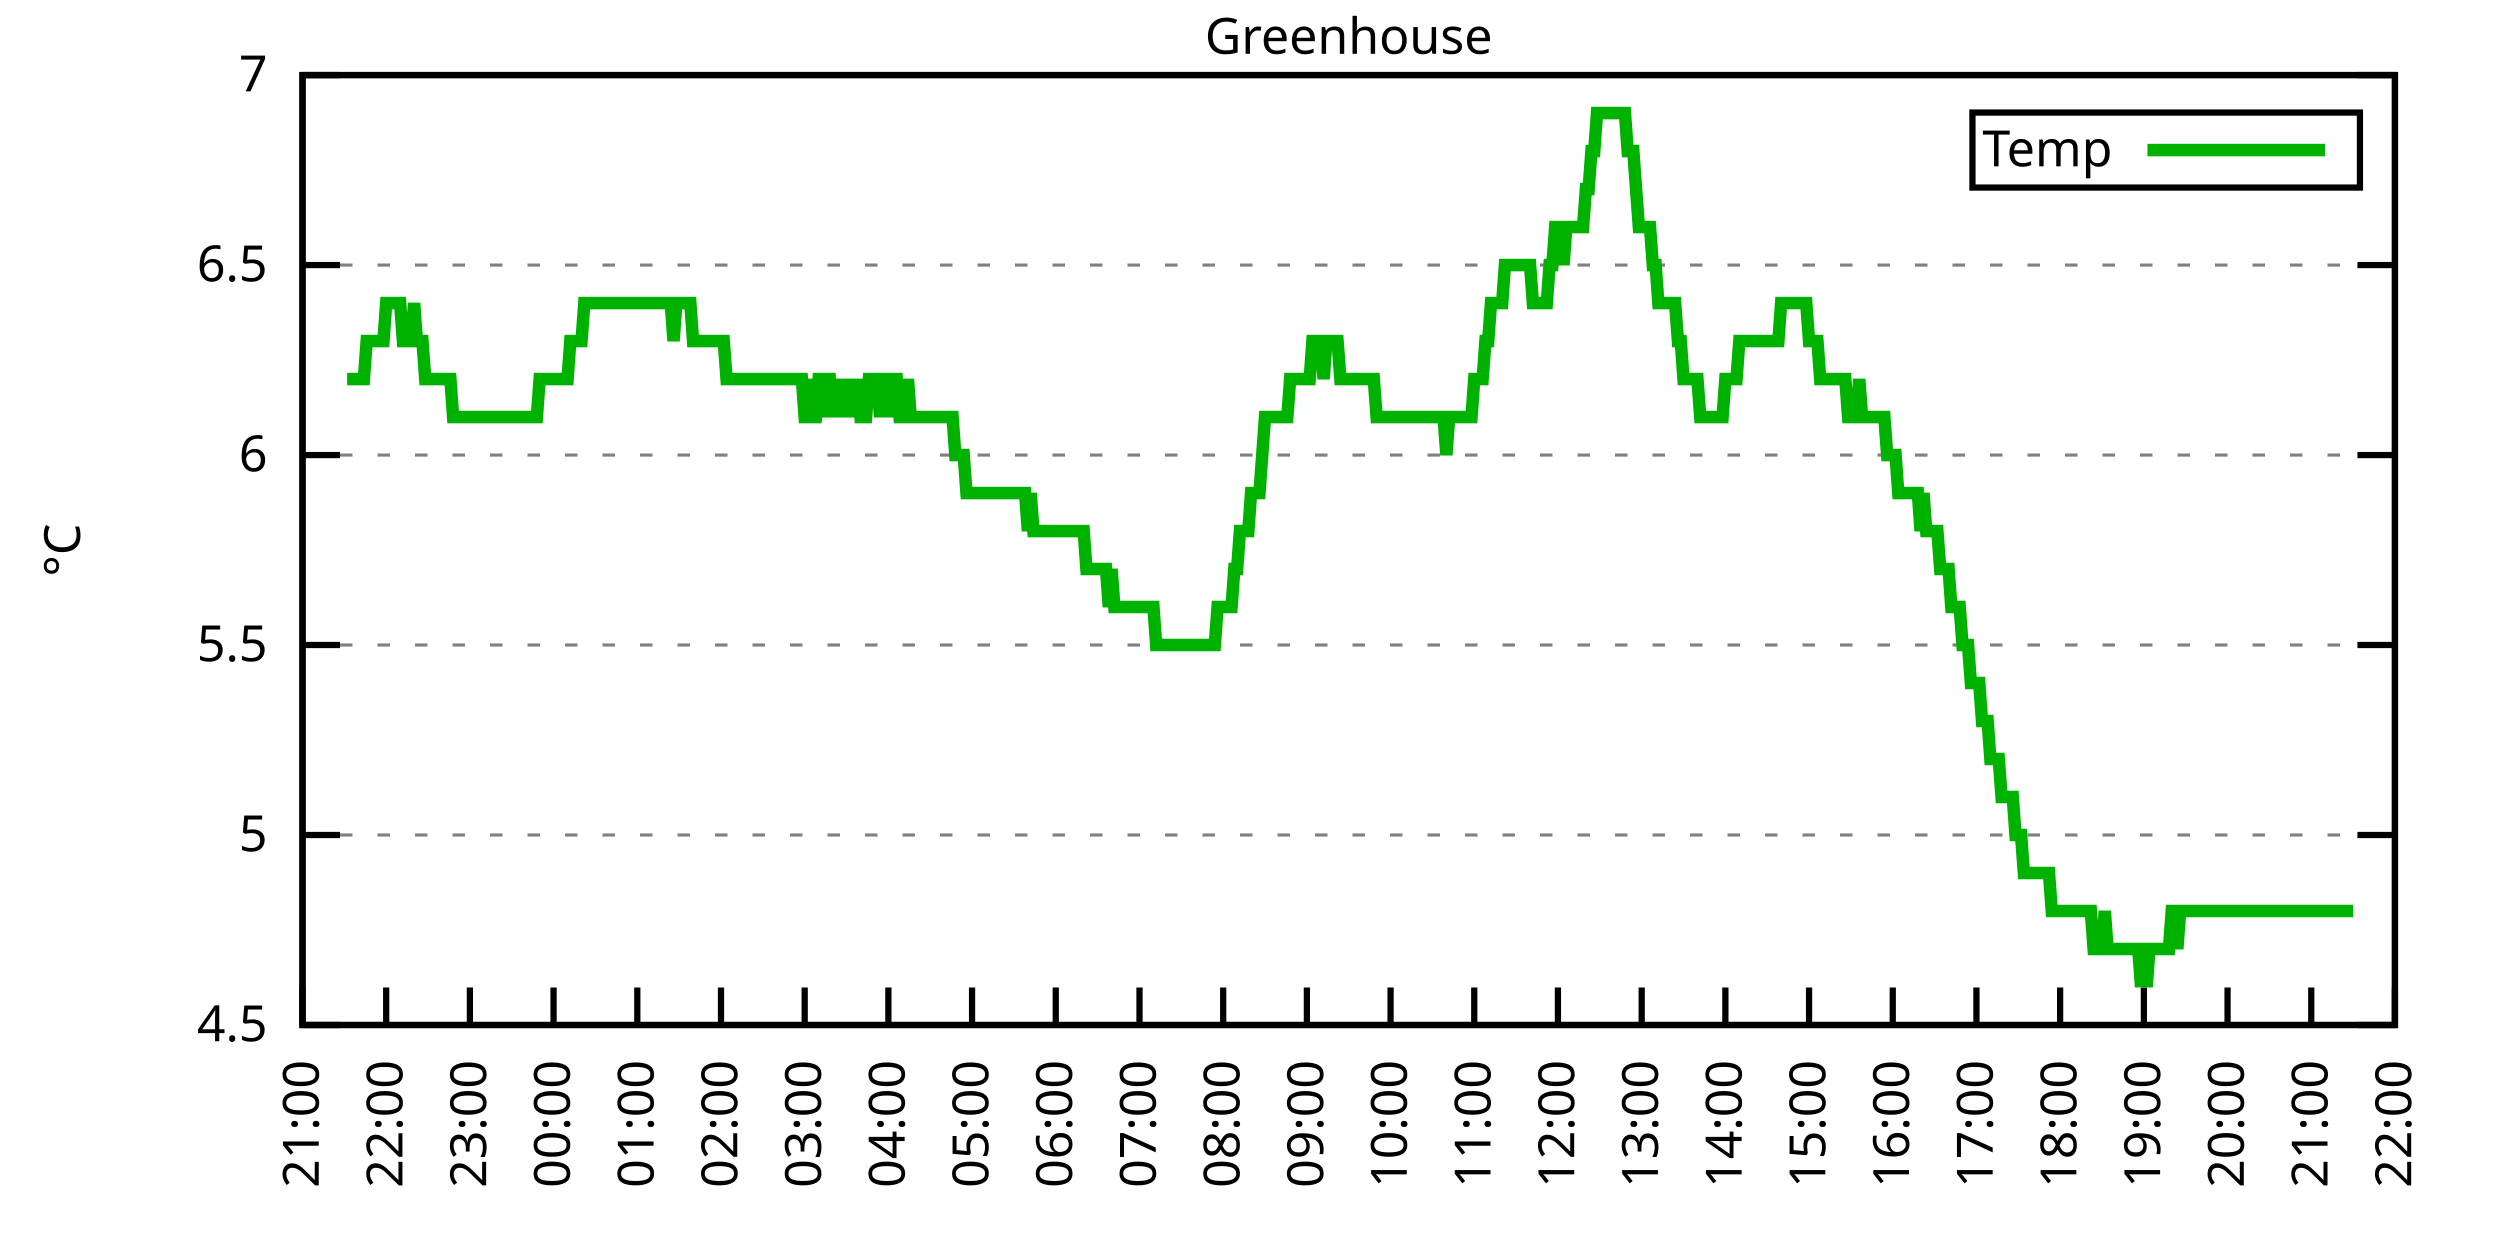
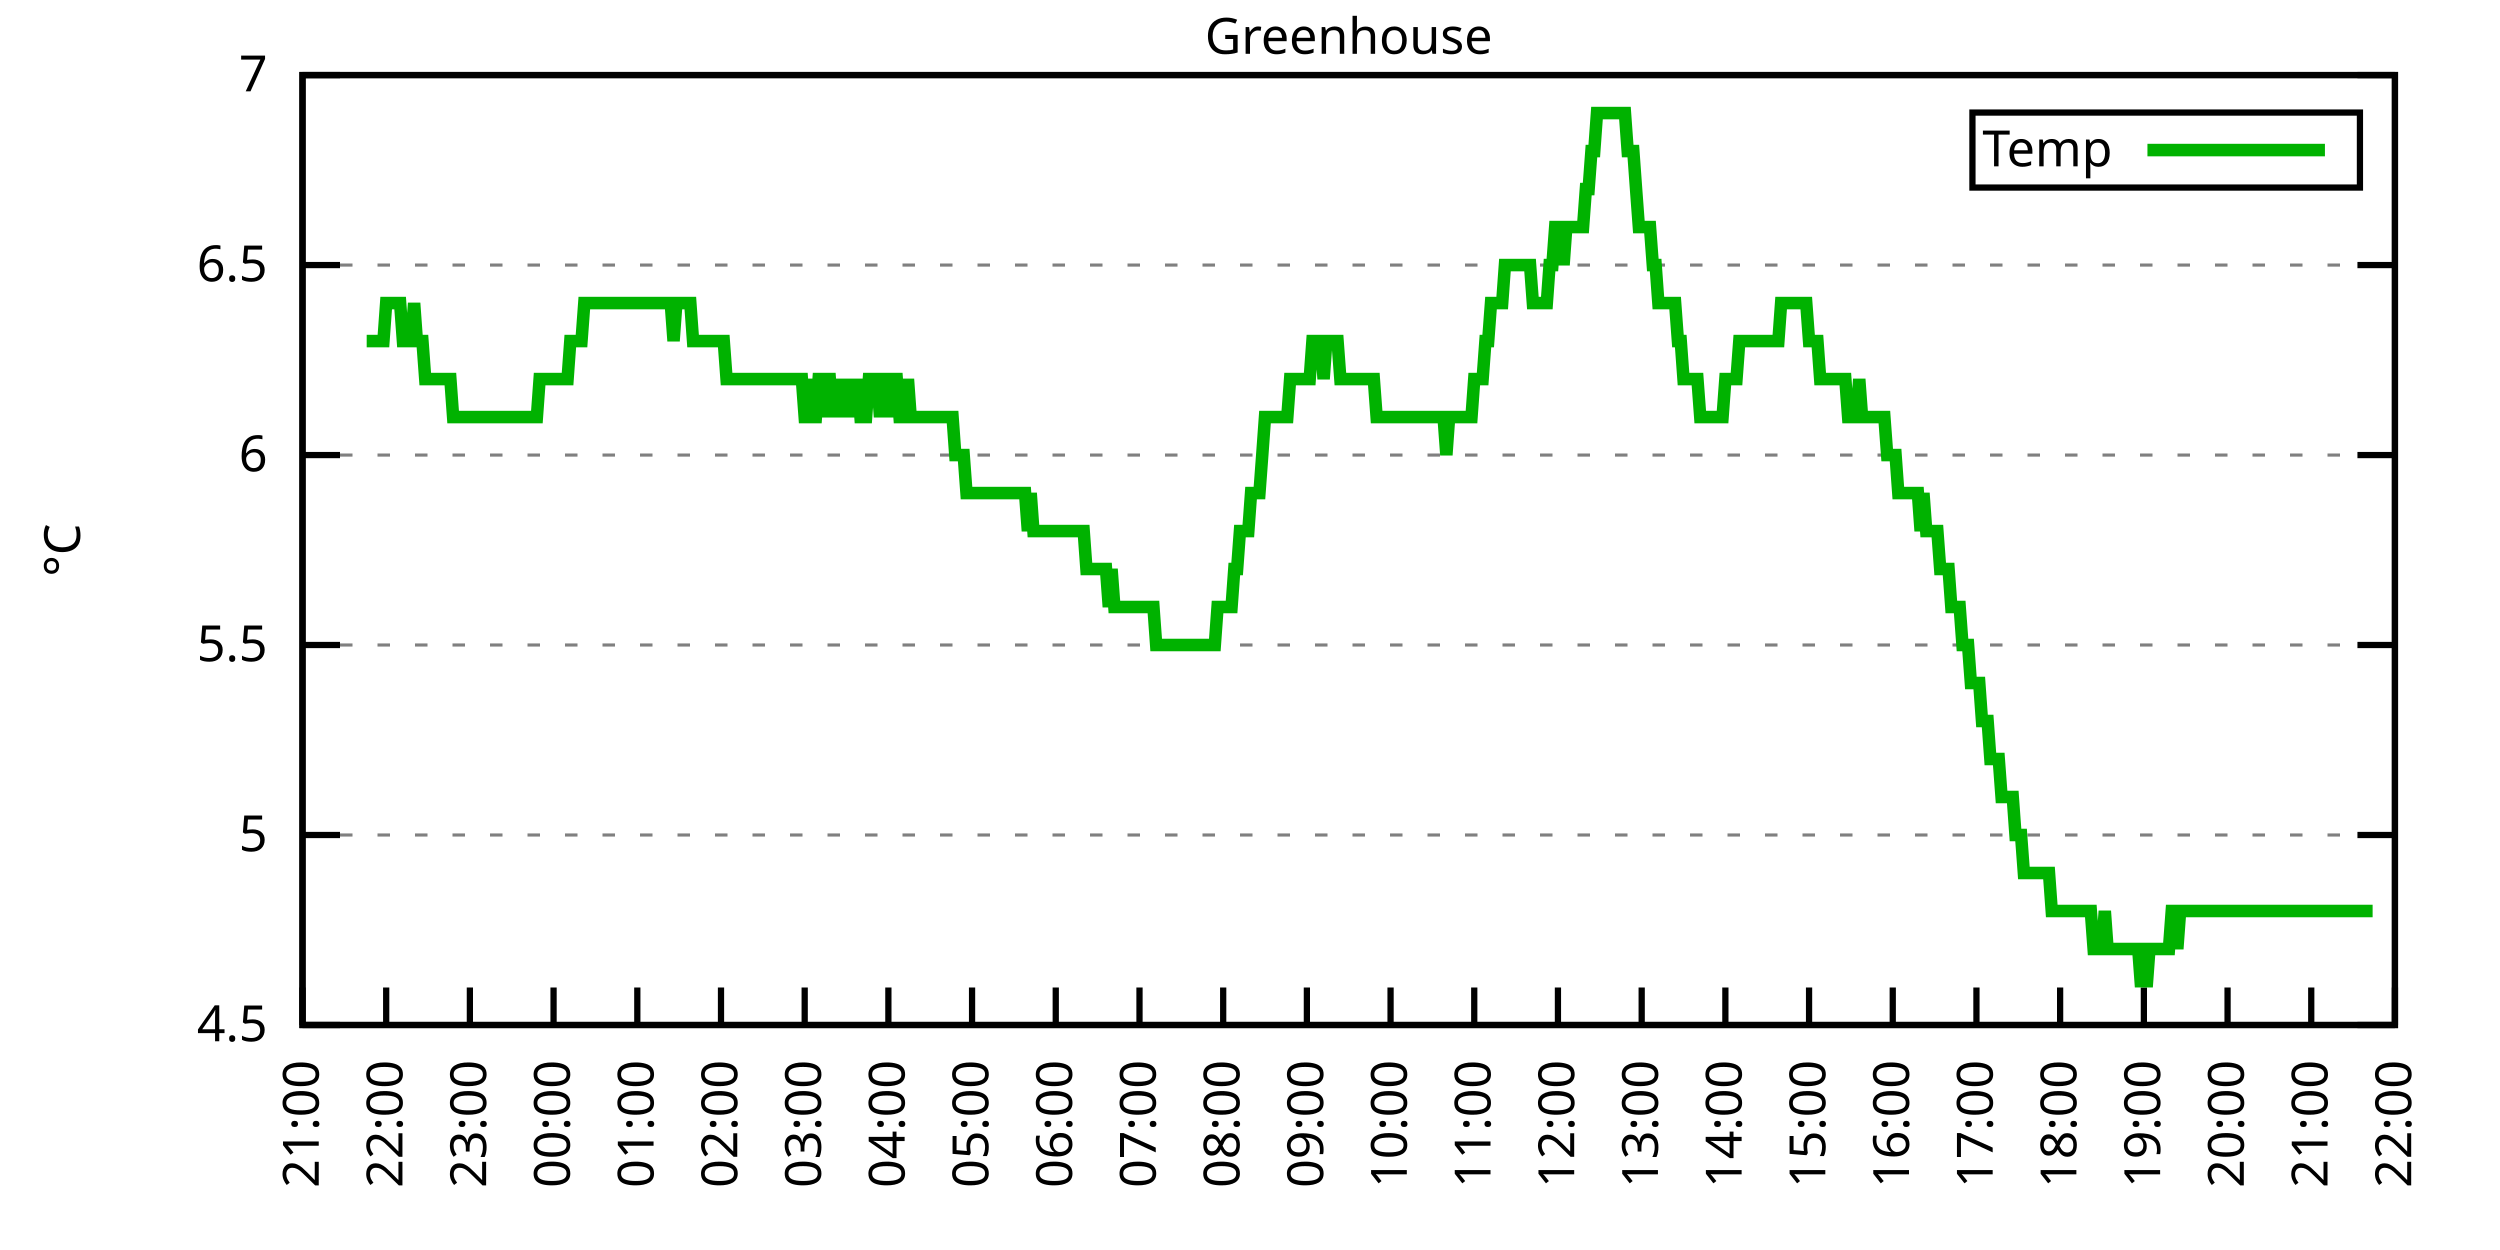
<svg xmlns="http://www.w3.org/2000/svg" xmlns:xlink="http://www.w3.org/1999/xlink" width="400" height="200" viewBox="0 0 400 200">
  <g id="gnuplot_canvas">
    <rect x="0" y="0" width="400" height="200" fill="none" />
    <defs>
      <circle id="gpDot" r="0.5" stroke-width="0.5" stroke="currentColor" />
      <path id="gpPt0" stroke-width="0.333" stroke="currentColor" d="M-1,0 h2 M0,-1 v2" />
      <path id="gpPt1" stroke-width="0.333" stroke="currentColor" d="M-1,-1 L1,1 M1,-1 L-1,1" />
      <path id="gpPt2" stroke-width="0.333" stroke="currentColor" d="M-1,0 L1,0 M0,-1 L0,1 M-1,-1 L1,1 M-1,1 L1,-1" />
      <rect id="gpPt3" stroke-width="0.333" stroke="currentColor" x="-1" y="-1" width="2" height="2" />
      <rect id="gpPt4" stroke-width="0.333" stroke="currentColor" fill="currentColor" x="-1" y="-1" width="2" height="2" />
      <circle id="gpPt5" stroke-width="0.333" stroke="currentColor" cx="0" cy="0" r="1" />
      <use xlink:href="#gpPt5" id="gpPt6" fill="currentColor" stroke="none" />
      <path id="gpPt7" stroke-width="0.333" stroke="currentColor" d="M0,-1.33 L-1.33,0.67 L1.33,0.67 z" />
      <use xlink:href="#gpPt7" id="gpPt8" fill="currentColor" stroke="none" />
      <use xlink:href="#gpPt7" id="gpPt9" stroke="currentColor" transform="rotate(180)" />
      <use xlink:href="#gpPt9" id="gpPt10" fill="currentColor" stroke="none" />
      <use xlink:href="#gpPt3" id="gpPt11" stroke="currentColor" transform="rotate(45)" />
      <use xlink:href="#gpPt11" id="gpPt12" fill="currentColor" stroke="none" />
      <path id="gpPt13" stroke-width="0.333" stroke="currentColor" d="M0,1.330 L1.265,0.411 L0.782,-1.067 L-0.782,-1.076 L-1.265,0.411 z" />
      <use xlink:href="#gpPt13" id="gpPt14" fill="currentColor" stroke="none" />
      <filter id="textbox" filterUnits="objectBoundingBox" x="0" y="0" height="1" width="1">
        <feFlood flood-color="white" flood-opacity="1" result="bgnd" />
        <feComposite in="SourceGraphic" in2="bgnd" operator="atop" />
      </filter>
      <filter id="greybox" filterUnits="objectBoundingBox" x="0" y="0" height="1" width="1">
        <feFlood flood-color="lightgrey" flood-opacity="1" result="grey" />
        <feComposite in="SourceGraphic" in2="grey" operator="atop" />
      </filter>
    </defs>
    <g fill="none" color="white" stroke="currentColor" stroke-width="1.00" stroke-linecap="butt" stroke-linejoin="miter">
</g>
    <g fill="none" color="black" stroke="currentColor" stroke-width="1.00" stroke-linecap="butt" stroke-linejoin="miter">
      <g stroke="none" shape-rendering="crispEdges">
        <polygon fill="rgb(255, 255, 255)" points="48.40,164.00 383.18,164.00 383.18,12.02 48.40,12.02 " />
      </g>
    </g>
    <g fill="none" color="black" stroke="currentColor" stroke-width="1.00" stroke-linecap="butt" stroke-linejoin="miter">
</g>
    <g fill="none" color="black" stroke="black" stroke-width="0.50" stroke-linecap="butt" stroke-linejoin="miter">
</g>
    <g fill="none" color="gray" stroke="currentColor" stroke-width="0.50" stroke-linecap="butt" stroke-linejoin="miter">
      <path stroke="gray" stroke-dasharray="2,4" class="gridline" d="M48.40,164.00 L383.19,164.00  " />
    </g>
    <g fill="none" color="gray" stroke="gray" stroke-width="1.00" stroke-linecap="butt" stroke-linejoin="miter">
</g>
    <g fill="none" color="black" stroke="currentColor" stroke-width="1.00" stroke-linecap="butt" stroke-linejoin="miter">
      <path stroke="black" d="M48.40,164.00 L54.40,164.00 M383.19,164.00 L377.19,164.00  " />
      <g transform="translate(42.80,166.60)" stroke="none" fill="black" font-family="Sans" font-size="8.00" text-anchor="end">
        <text>
          <tspan font-family="Sans"> 4.5</tspan>
        </text>
      </g>
    </g>
    <g fill="none" color="black" stroke="currentColor" stroke-width="1.00" stroke-linecap="butt" stroke-linejoin="miter">
</g>
    <g fill="none" color="black" stroke="black" stroke-width="0.50" stroke-linecap="butt" stroke-linejoin="miter">
</g>
    <g fill="none" color="gray" stroke="currentColor" stroke-width="0.50" stroke-linecap="butt" stroke-linejoin="miter">
      <path stroke="gray" stroke-dasharray="2,4" class="gridline" d="M48.40,133.60 L383.19,133.60  " />
    </g>
    <g fill="none" color="gray" stroke="gray" stroke-width="1.00" stroke-linecap="butt" stroke-linejoin="miter">
</g>
    <g fill="none" color="black" stroke="currentColor" stroke-width="1.00" stroke-linecap="butt" stroke-linejoin="miter">
      <path stroke="black" d="M48.40,133.60 L54.40,133.60 M383.19,133.60 L377.19,133.60  " />
      <g transform="translate(42.80,136.20)" stroke="none" fill="black" font-family="Sans" font-size="8.00" text-anchor="end">
        <text>
          <tspan font-family="Sans"> 5</tspan>
        </text>
      </g>
    </g>
    <g fill="none" color="black" stroke="currentColor" stroke-width="1.00" stroke-linecap="butt" stroke-linejoin="miter">
</g>
    <g fill="none" color="black" stroke="black" stroke-width="0.50" stroke-linecap="butt" stroke-linejoin="miter">
</g>
    <g fill="none" color="gray" stroke="currentColor" stroke-width="0.50" stroke-linecap="butt" stroke-linejoin="miter">
      <path stroke="gray" stroke-dasharray="2,4" class="gridline" d="M48.40,103.20 L383.19,103.20  " />
    </g>
    <g fill="none" color="gray" stroke="gray" stroke-width="1.00" stroke-linecap="butt" stroke-linejoin="miter">
</g>
    <g fill="none" color="black" stroke="currentColor" stroke-width="1.00" stroke-linecap="butt" stroke-linejoin="miter">
      <path stroke="black" d="M48.40,103.20 L54.40,103.20 M383.19,103.20 L377.19,103.20  " />
      <g transform="translate(42.80,105.80)" stroke="none" fill="black" font-family="Sans" font-size="8.00" text-anchor="end">
        <text>
          <tspan font-family="Sans"> 5.5</tspan>
        </text>
      </g>
    </g>
    <g fill="none" color="black" stroke="currentColor" stroke-width="1.00" stroke-linecap="butt" stroke-linejoin="miter">
</g>
    <g fill="none" color="black" stroke="black" stroke-width="0.50" stroke-linecap="butt" stroke-linejoin="miter">
</g>
    <g fill="none" color="gray" stroke="currentColor" stroke-width="0.50" stroke-linecap="butt" stroke-linejoin="miter">
      <path stroke="gray" stroke-dasharray="2,4" class="gridline" d="M48.40,72.81 L383.19,72.81  " />
    </g>
    <g fill="none" color="gray" stroke="gray" stroke-width="1.00" stroke-linecap="butt" stroke-linejoin="miter">
</g>
    <g fill="none" color="black" stroke="currentColor" stroke-width="1.00" stroke-linecap="butt" stroke-linejoin="miter">
      <path stroke="black" d="M48.40,72.81 L54.40,72.81 M383.19,72.81 L377.19,72.81  " />
      <g transform="translate(42.80,75.41)" stroke="none" fill="black" font-family="Sans" font-size="8.00" text-anchor="end">
        <text>
          <tspan font-family="Sans"> 6</tspan>
        </text>
      </g>
    </g>
    <g fill="none" color="black" stroke="currentColor" stroke-width="1.00" stroke-linecap="butt" stroke-linejoin="miter">
</g>
    <g fill="none" color="black" stroke="black" stroke-width="0.50" stroke-linecap="butt" stroke-linejoin="miter">
</g>
    <g fill="none" color="gray" stroke="currentColor" stroke-width="0.50" stroke-linecap="butt" stroke-linejoin="miter">
      <path stroke="gray" stroke-dasharray="2,4" class="gridline" d="M48.40,42.41 L383.19,42.41  " />
    </g>
    <g fill="none" color="gray" stroke="gray" stroke-width="1.00" stroke-linecap="butt" stroke-linejoin="miter">
</g>
    <g fill="none" color="black" stroke="currentColor" stroke-width="1.00" stroke-linecap="butt" stroke-linejoin="miter">
      <path stroke="black" d="M48.40,42.41 L54.40,42.41 M383.19,42.41 L377.19,42.41  " />
      <g transform="translate(42.80,45.01)" stroke="none" fill="black" font-family="Sans" font-size="8.00" text-anchor="end">
        <text>
          <tspan font-family="Sans"> 6.5</tspan>
        </text>
      </g>
    </g>
    <g fill="none" color="black" stroke="currentColor" stroke-width="1.00" stroke-linecap="butt" stroke-linejoin="miter">
</g>
    <g fill="none" color="black" stroke="black" stroke-width="0.50" stroke-linecap="butt" stroke-linejoin="miter">
</g>
    <g fill="none" color="gray" stroke="currentColor" stroke-width="0.50" stroke-linecap="butt" stroke-linejoin="miter">
      <path stroke="gray" stroke-dasharray="2,4" class="gridline" d="M48.40,12.01 L383.19,12.01  " />
    </g>
    <g fill="none" color="gray" stroke="gray" stroke-width="1.00" stroke-linecap="butt" stroke-linejoin="miter">
</g>
    <g fill="none" color="black" stroke="currentColor" stroke-width="1.00" stroke-linecap="butt" stroke-linejoin="miter">
      <path stroke="black" d="M48.40,12.01 L54.40,12.01 M383.19,12.01 L377.19,12.01  " />
      <g transform="translate(42.80,14.61)" stroke="none" fill="black" font-family="Sans" font-size="8.00" text-anchor="end">
        <text>
          <tspan font-family="Sans"> 7</tspan>
        </text>
      </g>
    </g>
    <g fill="none" color="black" stroke="currentColor" stroke-width="1.00" stroke-linecap="butt" stroke-linejoin="miter">
      <path stroke="black" d="M48.40,164.00 L48.40,158.00  " />
      <g transform="translate(51.00,169.60) rotate(270.00)" stroke="none" fill="black" font-family="Sans" font-size="8.00" text-anchor="end">
        <text>
          <tspan font-family="Sans">21:00</tspan>
        </text>
      </g>
    </g>
    <g fill="none" color="black" stroke="currentColor" stroke-width="1.00" stroke-linecap="butt" stroke-linejoin="miter">
      <path stroke="black" d="M61.79,164.00 L61.79,158.00  " />
      <g transform="translate(64.39,169.60) rotate(270.00)" stroke="none" fill="black" font-family="Sans" font-size="8.00" text-anchor="end">
        <text>
          <tspan font-family="Sans">22:00</tspan>
        </text>
      </g>
    </g>
    <g fill="none" color="black" stroke="currentColor" stroke-width="1.00" stroke-linecap="butt" stroke-linejoin="miter">
      <path stroke="black" d="M75.18,164.00 L75.18,158.00  " />
      <g transform="translate(77.78,169.60) rotate(270.00)" stroke="none" fill="black" font-family="Sans" font-size="8.00" text-anchor="end">
        <text>
          <tspan font-family="Sans">23:00</tspan>
        </text>
      </g>
    </g>
    <g fill="none" color="black" stroke="currentColor" stroke-width="1.00" stroke-linecap="butt" stroke-linejoin="miter">
      <path stroke="black" d="M88.57,164.00 L88.57,158.00  " />
      <g transform="translate(91.17,169.60) rotate(270.00)" stroke="none" fill="black" font-family="Sans" font-size="8.00" text-anchor="end">
        <text>
          <tspan font-family="Sans">00:00</tspan>
        </text>
      </g>
    </g>
    <g fill="none" color="black" stroke="currentColor" stroke-width="1.00" stroke-linecap="butt" stroke-linejoin="miter">
      <path stroke="black" d="M101.97,164.00 L101.97,158.00  " />
      <g transform="translate(104.57,169.60) rotate(270.00)" stroke="none" fill="black" font-family="Sans" font-size="8.00" text-anchor="end">
        <text>
          <tspan font-family="Sans">01:00</tspan>
        </text>
      </g>
    </g>
    <g fill="none" color="black" stroke="currentColor" stroke-width="1.00" stroke-linecap="butt" stroke-linejoin="miter">
      <path stroke="black" d="M115.36,164.00 L115.36,158.00  " />
      <g transform="translate(117.96,169.60) rotate(270.00)" stroke="none" fill="black" font-family="Sans" font-size="8.00" text-anchor="end">
        <text>
          <tspan font-family="Sans">02:00</tspan>
        </text>
      </g>
    </g>
    <g fill="none" color="black" stroke="currentColor" stroke-width="1.00" stroke-linecap="butt" stroke-linejoin="miter">
      <path stroke="black" d="M128.75,164.00 L128.75,158.00  " />
      <g transform="translate(131.35,169.60) rotate(270.00)" stroke="none" fill="black" font-family="Sans" font-size="8.00" text-anchor="end">
        <text>
          <tspan font-family="Sans">03:00</tspan>
        </text>
      </g>
    </g>
    <g fill="none" color="black" stroke="currentColor" stroke-width="1.00" stroke-linecap="butt" stroke-linejoin="miter">
      <path stroke="black" d="M142.14,164.00 L142.14,158.00  " />
      <g transform="translate(144.74,169.60) rotate(270.00)" stroke="none" fill="black" font-family="Sans" font-size="8.00" text-anchor="end">
        <text>
          <tspan font-family="Sans">04:00</tspan>
        </text>
      </g>
    </g>
    <g fill="none" color="black" stroke="currentColor" stroke-width="1.00" stroke-linecap="butt" stroke-linejoin="miter">
      <path stroke="black" d="M155.53,164.00 L155.53,158.00  " />
      <g transform="translate(158.13,169.60) rotate(270.00)" stroke="none" fill="black" font-family="Sans" font-size="8.00" text-anchor="end">
        <text>
          <tspan font-family="Sans">05:00</tspan>
        </text>
      </g>
    </g>
    <g fill="none" color="black" stroke="currentColor" stroke-width="1.00" stroke-linecap="butt" stroke-linejoin="miter">
      <path stroke="black" d="M168.92,164.00 L168.92,158.00  " />
      <g transform="translate(171.52,169.60) rotate(270.00)" stroke="none" fill="black" font-family="Sans" font-size="8.00" text-anchor="end">
        <text>
          <tspan font-family="Sans">06:00</tspan>
        </text>
      </g>
    </g>
    <g fill="none" color="black" stroke="currentColor" stroke-width="1.00" stroke-linecap="butt" stroke-linejoin="miter">
      <path stroke="black" d="M182.32,164.00 L182.32,158.00  " />
      <g transform="translate(184.92,169.60) rotate(270.00)" stroke="none" fill="black" font-family="Sans" font-size="8.00" text-anchor="end">
        <text>
          <tspan font-family="Sans">07:00</tspan>
        </text>
      </g>
    </g>
    <g fill="none" color="black" stroke="currentColor" stroke-width="1.00" stroke-linecap="butt" stroke-linejoin="miter">
      <path stroke="black" d="M195.71,164.00 L195.71,158.00  " />
      <g transform="translate(198.31,169.60) rotate(270.00)" stroke="none" fill="black" font-family="Sans" font-size="8.00" text-anchor="end">
        <text>
          <tspan font-family="Sans">08:00</tspan>
        </text>
      </g>
    </g>
    <g fill="none" color="black" stroke="currentColor" stroke-width="1.00" stroke-linecap="butt" stroke-linejoin="miter">
      <path stroke="black" d="M209.10,164.00 L209.10,158.00  " />
      <g transform="translate(211.70,169.60) rotate(270.00)" stroke="none" fill="black" font-family="Sans" font-size="8.00" text-anchor="end">
        <text>
          <tspan font-family="Sans">09:00</tspan>
        </text>
      </g>
    </g>
    <g fill="none" color="black" stroke="currentColor" stroke-width="1.00" stroke-linecap="butt" stroke-linejoin="miter">
      <path stroke="black" d="M222.49,164.00 L222.49,158.00  " />
      <g transform="translate(225.09,169.60) rotate(270.00)" stroke="none" fill="black" font-family="Sans" font-size="8.00" text-anchor="end">
        <text>
          <tspan font-family="Sans">10:00</tspan>
        </text>
      </g>
    </g>
    <g fill="none" color="black" stroke="currentColor" stroke-width="1.00" stroke-linecap="butt" stroke-linejoin="miter">
      <path stroke="black" d="M235.88,164.00 L235.88,158.00  " />
      <g transform="translate(238.48,169.60) rotate(270.00)" stroke="none" fill="black" font-family="Sans" font-size="8.00" text-anchor="end">
        <text>
          <tspan font-family="Sans">11:00</tspan>
        </text>
      </g>
    </g>
    <g fill="none" color="black" stroke="currentColor" stroke-width="1.00" stroke-linecap="butt" stroke-linejoin="miter">
      <path stroke="black" d="M249.27,164.00 L249.27,158.00  " />
      <g transform="translate(251.87,169.60) rotate(270.00)" stroke="none" fill="black" font-family="Sans" font-size="8.00" text-anchor="end">
        <text>
          <tspan font-family="Sans">12:00</tspan>
        </text>
      </g>
    </g>
    <g fill="none" color="black" stroke="currentColor" stroke-width="1.00" stroke-linecap="butt" stroke-linejoin="miter">
      <path stroke="black" d="M262.67,164.00 L262.67,158.00  " />
      <g transform="translate(265.27,169.60) rotate(270.00)" stroke="none" fill="black" font-family="Sans" font-size="8.00" text-anchor="end">
        <text>
          <tspan font-family="Sans">13:00</tspan>
        </text>
      </g>
    </g>
    <g fill="none" color="black" stroke="currentColor" stroke-width="1.00" stroke-linecap="butt" stroke-linejoin="miter">
      <path stroke="black" d="M276.06,164.00 L276.06,158.00  " />
      <g transform="translate(278.66,169.60) rotate(270.00)" stroke="none" fill="black" font-family="Sans" font-size="8.00" text-anchor="end">
        <text>
          <tspan font-family="Sans">14:00</tspan>
        </text>
      </g>
    </g>
    <g fill="none" color="black" stroke="currentColor" stroke-width="1.00" stroke-linecap="butt" stroke-linejoin="miter">
      <path stroke="black" d="M289.45,164.00 L289.45,158.00  " />
      <g transform="translate(292.05,169.60) rotate(270.00)" stroke="none" fill="black" font-family="Sans" font-size="8.00" text-anchor="end">
        <text>
          <tspan font-family="Sans">15:00</tspan>
        </text>
      </g>
    </g>
    <g fill="none" color="black" stroke="currentColor" stroke-width="1.00" stroke-linecap="butt" stroke-linejoin="miter">
      <path stroke="black" d="M302.84,164.00 L302.84,158.00  " />
      <g transform="translate(305.44,169.60) rotate(270.00)" stroke="none" fill="black" font-family="Sans" font-size="8.00" text-anchor="end">
        <text>
          <tspan font-family="Sans">16:00</tspan>
        </text>
      </g>
    </g>
    <g fill="none" color="black" stroke="currentColor" stroke-width="1.00" stroke-linecap="butt" stroke-linejoin="miter">
      <path stroke="black" d="M316.23,164.00 L316.23,158.00  " />
      <g transform="translate(318.83,169.60) rotate(270.00)" stroke="none" fill="black" font-family="Sans" font-size="8.00" text-anchor="end">
        <text>
          <tspan font-family="Sans">17:00</tspan>
        </text>
      </g>
    </g>
    <g fill="none" color="black" stroke="currentColor" stroke-width="1.00" stroke-linecap="butt" stroke-linejoin="miter">
      <path stroke="black" d="M329.62,164.00 L329.62,158.00  " />
      <g transform="translate(332.22,169.60) rotate(270.00)" stroke="none" fill="black" font-family="Sans" font-size="8.00" text-anchor="end">
        <text>
          <tspan font-family="Sans">18:00</tspan>
        </text>
      </g>
    </g>
    <g fill="none" color="black" stroke="currentColor" stroke-width="1.00" stroke-linecap="butt" stroke-linejoin="miter">
      <path stroke="black" d="M343.02,164.00 L343.02,158.00  " />
      <g transform="translate(345.62,169.60) rotate(270.00)" stroke="none" fill="black" font-family="Sans" font-size="8.00" text-anchor="end">
        <text>
          <tspan font-family="Sans">19:00</tspan>
        </text>
      </g>
    </g>
    <g fill="none" color="black" stroke="currentColor" stroke-width="1.00" stroke-linecap="butt" stroke-linejoin="miter">
      <path stroke="black" d="M356.41,164.00 L356.41,158.00  " />
      <g transform="translate(359.01,169.60) rotate(270.00)" stroke="none" fill="black" font-family="Sans" font-size="8.00" text-anchor="end">
        <text>
          <tspan font-family="Sans">20:00</tspan>
        </text>
      </g>
    </g>
    <g fill="none" color="black" stroke="currentColor" stroke-width="1.00" stroke-linecap="butt" stroke-linejoin="miter">
      <path stroke="black" d="M369.80,164.00 L369.80,158.00  " />
      <g transform="translate(372.40,169.60) rotate(270.00)" stroke="none" fill="black" font-family="Sans" font-size="8.00" text-anchor="end">
        <text>
          <tspan font-family="Sans">21:00</tspan>
        </text>
      </g>
    </g>
    <g fill="none" color="black" stroke="currentColor" stroke-width="1.00" stroke-linecap="butt" stroke-linejoin="miter">
      <path stroke="black" d="M383.19,164.00 L383.19,158.00  " />
      <g transform="translate(385.79,169.60) rotate(270.00)" stroke="none" fill="black" font-family="Sans" font-size="8.00" text-anchor="end">
        <text>
          <tspan font-family="Sans">22:00</tspan>
        </text>
      </g>
    </g>
    <g fill="none" color="black" stroke="currentColor" stroke-width="1.00" stroke-linecap="butt" stroke-linejoin="miter">
</g>
    <g fill="none" color="black" stroke="currentColor" stroke-width="1.00" stroke-linecap="butt" stroke-linejoin="miter">
      <path stroke="black" d="M48.40,12.01 L48.40,164.00 L383.19,164.00 L383.19,12.01 L48.40,12.01 Z  " />
    </g>
    <g fill="none" color="black" stroke="currentColor" stroke-width="1.00" stroke-linecap="butt" stroke-linejoin="miter">
</g>
    <g fill="none" color="black" stroke="currentColor" stroke-width="1.00" stroke-linecap="butt" stroke-linejoin="miter">
      <path stroke="black" d="M315.59,30.01 L315.59,18.01 L377.59,18.01 L377.59,30.01 L315.59,30.01 Z  " />
    </g>
    <g id="Greenhouse_plot_1">
      <g fill="none" color="white" stroke="black" stroke-width="2.00" stroke-linecap="butt" stroke-linejoin="miter">
</g>
      <g fill="none" color="black" stroke="currentColor" stroke-width="2.00" stroke-linecap="butt" stroke-linejoin="miter">
        <g transform="translate(337.99,26.61)" stroke="none" fill="black" font-family="Sans" font-size="8.00" text-anchor="end">
          <text>
            <tspan font-family="Sans">Temp</tspan>
          </text>
        </g>
      </g>
      <g fill="none" color="black" stroke="currentColor" stroke-width="2.00" stroke-linecap="butt" stroke-linejoin="miter">
-         <path stroke="rgb(  0, 178,   0)" d="M343.59,24.01 L371.99,24.01 M55.54,60.65 L55.99,60.65 L56.43,60.65 L56.88,60.65 L57.33,60.65 L57.77,60.65   L58.22,60.65 L58.67,54.57 L59.11,54.57 L59.56,54.57 L60.01,54.57 L60.45,54.57 L60.90,54.57 L61.35,54.57   L61.79,48.49 L62.24,48.49 L62.68,48.49 L63.13,48.49 L63.58,48.49 L64.02,48.49 L64.47,54.57 L64.92,54.57   L65.36,54.57 L65.81,54.57 L66.26,48.49 L66.70,54.57 L67.15,54.57 L67.59,54.57 L68.04,60.65 L68.49,60.65   L68.93,60.65 L69.38,60.65 L69.83,60.65 L70.27,60.65 L70.72,60.65 L71.17,60.65 L71.61,60.65 L72.06,60.65   L72.50,66.73 L72.95,66.73 L73.40,66.73 L73.84,66.73 L74.29,66.73 L74.74,66.73 L75.18,66.73 L75.63,66.73   L76.08,66.73 L76.52,66.73 L76.97,66.73 L77.42,66.73 L77.86,66.73 L78.31,66.73 L78.75,66.73 L79.20,66.73   L79.65,66.73 L80.09,66.73 L80.54,66.73 L80.99,66.73 L81.43,66.73 L81.88,66.73 L82.33,66.73 L82.77,66.73   L83.22,66.73 L83.66,66.73 L84.11,66.73 L84.56,66.73 L85.00,66.73 L85.45,66.73 L85.90,66.73 L86.34,60.65   L86.79,60.65 L87.24,60.65 L87.68,60.65 L88.13,60.65 L88.57,60.65 L89.02,60.65 L89.47,60.65 L89.91,60.65   L90.36,60.65 L90.81,60.65 L91.25,54.57 L91.70,54.57 L92.15,54.57 L92.59,54.57 L93.04,54.57 L93.49,48.49   L93.93,48.49 L94.38,48.49 L94.82,48.49 L95.27,48.49 L95.72,48.49 L96.16,48.49 L96.61,48.49 L97.06,48.49   L97.50,48.49 L97.95,48.49 L98.40,48.49 L98.84,48.49 L99.29,48.49 L99.73,48.49 L100.18,48.49 L100.63,48.49   L101.07,48.49 L101.52,48.49 L101.97,48.49 L102.41,48.49 L102.86,48.49 L103.31,48.49 L103.75,48.49 L104.20,48.49   L104.64,48.49 L105.09,48.49 L105.54,48.49 L105.98,48.49 L106.43,48.49 L106.88,48.49 L107.32,48.49 L107.77,54.57   L108.22,48.49 L108.66,48.49 L109.11,48.49 L109.55,48.49 L110.00,48.49 L110.45,48.49 L110.89,54.57 L111.34,54.57   L111.79,54.57 L112.23,54.57 L112.68,54.57 L113.13,54.57 L113.57,54.57 L114.02,54.57 L114.47,54.57 L114.91,54.57   L115.36,54.57 L115.80,54.57 L116.25,60.65 L116.70,60.65 L117.14,60.65 L117.59,60.65 L118.04,60.65 L118.48,60.65   L118.93,60.65 L119.38,60.65 L119.82,60.65 L120.27,60.65 L120.71,60.65 L121.16,60.65 L121.61,60.65 L122.05,60.65   L122.50,60.65 L122.95,60.65 L123.39,60.65 L123.84,60.65 L124.29,60.65 L124.73,60.65 L125.18,60.65 L125.62,60.65   L126.07,60.65 L126.52,60.65 L126.96,60.65 L127.41,60.65 L127.86,60.65 L128.30,60.65 L128.75,66.73 L129.20,66.73   L129.64,60.65 L130.09,66.73 L130.54,66.73 L130.98,60.65 L131.43,60.65 L131.87,66.73 L132.32,60.65 L132.77,60.65   L133.21,66.73 L133.66,60.65 L134.11,66.73 L134.55,60.65 L135.00,66.73 L135.45,60.65 L135.89,66.73 L136.34,60.65   L136.78,66.73 L137.23,60.65 L137.68,66.73 L138.12,66.73 L138.57,66.73 L139.02,60.65 L139.46,60.65 L139.91,60.65   L140.36,60.65 L140.80,66.73 L141.25,60.65 L141.69,60.65 L142.14,60.65 L142.59,66.73 L143.03,60.65 L143.48,60.65   L143.93,66.73 L144.37,66.73 L144.82,66.73 L145.27,60.65 L145.71,66.73 L146.16,66.73 L146.61,66.73 L147.05,66.73   L147.50,66.73 L147.94,66.73 L148.39,66.73 L148.84,66.73 L149.28,66.73 L149.73,66.73 L150.18,66.73 L150.62,66.73   L151.07,66.73 L151.52,66.73 L151.96,66.73 L152.41,66.73 L152.85,72.81 L153.30,72.81 L153.75,72.81 L154.19,72.81   L154.64,78.89 L155.09,78.89 L155.53,78.89 L155.98,78.89 L156.43,78.89 L156.87,78.89 L157.32,78.89 L157.76,78.89   L158.21,78.89 L158.66,78.89 L159.10,78.89 L159.55,78.89 L160.00,78.89 L160.44,78.89 L160.89,78.89 L161.34,78.89   L161.78,78.89 L162.23,78.89 L162.67,78.89 L163.12,78.89 L163.57,78.89 L164.01,78.89 L164.46,84.97 L164.91,78.89   L165.35,84.97 L165.80,84.97 L166.25,84.97 L166.69,84.97 L167.14,84.97 L167.59,84.97 L168.03,84.97 L168.48,84.97   L168.92,84.97 L169.37,84.97 L169.82,84.97 L170.26,84.97 L170.71,84.97 L171.16,84.97 L171.60,84.97 L172.05,84.97   L172.50,84.97 L172.94,84.97 L173.39,84.97 L173.83,91.04 L174.28,91.04 L174.73,91.04 L175.17,91.04 L175.62,91.04   L176.07,91.04 L176.51,91.04 L176.96,91.04 L177.41,97.12 L177.85,91.04 L178.30,97.12 L178.74,97.12 L179.19,97.12   L179.64,97.12 L180.08,97.12 L180.53,97.12 L180.98,97.12 L181.42,97.12 L181.87,97.12 L182.32,97.12 L182.76,97.12   L183.21,97.12 L183.66,97.12 L184.10,97.12 L184.55,97.12 L184.99,103.20 L185.44,103.20 L185.89,103.20 L186.33,103.20   L186.78,103.20 L187.23,103.20 L187.67,103.20 L188.12,103.20 L188.57,103.20 L189.01,103.20 L189.46,103.20 L189.90,103.20   L190.35,103.20 L190.80,103.20 L191.24,103.20 L191.69,103.20 L192.14,103.20 L192.58,103.20 L193.03,103.20 L193.48,103.20   L193.92,103.20 L194.37,103.20 L194.81,97.12 L195.26,97.12 L195.71,97.12 L196.15,97.12 L196.60,97.12 L197.05,97.12   L197.49,91.04 L197.94,91.04 L198.39,84.97 L198.83,84.97 L199.28,84.97 L199.73,84.97 L200.17,78.89 L200.62,78.89   L201.06,78.89 L201.51,78.89 L201.96,72.81 L202.40,66.73 L202.85,66.73 L203.30,66.73 L203.74,66.73 L204.19,66.73   L204.64,66.73 L205.08,66.73 L205.53,66.73 L205.97,66.73 L206.42,60.65 L206.87,60.65 L207.31,60.65 L207.76,60.65   L208.21,60.65 L208.65,60.65 L209.10,60.65 L209.55,60.65 L209.99,54.57 L210.44,54.57 L210.88,54.57 L211.33,54.57   L211.78,60.65 L212.22,54.57 L212.67,54.57 L213.12,54.57 L213.56,54.57 L214.01,54.57 L214.46,60.65 L214.90,60.65   L215.35,60.65 L215.80,60.65 L216.24,60.65 L216.69,60.65 L217.13,60.65 L217.58,60.65 L218.03,60.65 L218.47,60.65   L218.92,60.65 L219.37,60.65 L219.81,60.65 L220.26,66.73 L220.71,66.73 L221.15,66.73 L221.60,66.73 L222.04,66.73   L222.49,66.73 L222.94,66.73 L223.38,66.73 L223.83,66.73 L224.28,66.73 L224.72,66.73 L225.17,66.73 L225.62,66.73   L226.06,66.73 L226.51,66.73 L226.95,66.73 L227.40,66.73 L227.85,66.73 L228.29,66.73 L228.74,66.73 L229.19,66.73   L229.63,66.73 L230.08,66.73 L230.53,66.73 L230.97,66.73 L231.42,72.81 L231.86,66.73 L232.31,66.73 L232.76,66.73   L233.20,66.73 L233.65,66.73 L234.10,66.73 L234.54,66.73 L234.99,66.73 L235.44,66.73 L235.88,60.65 L236.33,60.65   L236.78,60.65 L237.22,60.65 L237.67,54.57 L238.11,54.57 L238.56,48.49 L239.01,48.49 L239.45,48.49 L239.90,48.49   L240.35,48.49 L240.79,42.41 L241.24,42.41 L241.69,42.41 L242.13,42.41 L242.58,42.41 L243.02,42.41 L243.47,42.41   L243.92,42.41 L244.36,42.41 L244.81,42.41 L245.26,48.49 L245.70,48.49 L246.15,48.49 L246.60,48.49 L247.04,48.49   L247.49,48.49 L247.93,42.41 L248.38,42.41 L248.83,36.33 L249.27,36.33 L249.72,36.33 L250.17,42.41 L250.61,36.33   L251.06,36.33 L251.51,36.33 L251.95,36.33 L252.40,36.33 L252.85,36.33 L253.29,36.33 L253.74,30.25 L254.18,30.25   L254.63,24.17 L255.08,24.17 L255.52,18.09 L255.97,18.09 L256.42,18.09 L256.86,18.09 L257.31,18.09 L257.76,18.09   L258.20,18.09 L258.65,18.09 L259.09,18.09 L259.54,18.09 L259.99,18.09 L260.43,24.17 L260.88,24.17 L261.33,24.17   L261.77,30.25 L262.22,36.33 L262.67,36.33 L263.11,36.33 L263.56,36.33 L264.00,36.33 L264.45,42.41 L264.90,42.41   L265.34,48.49 L265.79,48.49 L266.24,48.49 L266.68,48.49 L267.13,48.49 L267.58,48.49 L268.02,48.49 L268.47,54.57   L268.92,54.57 L269.36,60.65 L269.81,60.65 L270.25,60.65 L270.70,60.65 L271.15,60.65 L271.59,60.65 L272.04,66.73   L272.49,66.73 L272.93,66.73 L273.38,66.73 L273.83,66.73 L274.27,66.73 L274.72,66.73 L275.16,66.73 L275.61,66.73   L276.06,60.65 L276.50,60.65 L276.95,60.65 L277.40,60.65 L277.84,60.65 L278.29,54.57 L278.74,54.57 L279.18,54.57   L279.63,54.57 L280.07,54.57 L280.52,54.57 L280.97,54.57 L281.41,54.57 L281.86,54.57 L282.31,54.57 L282.75,54.57   L283.20,54.57 L283.65,54.57 L284.09,54.57 L284.54,54.57 L284.98,48.49 L285.43,48.49 L285.88,48.49 L286.32,48.49   L286.77,48.49 L287.22,48.49 L287.66,48.49 L288.11,48.49 L288.56,48.49 L289.00,48.49 L289.45,54.57 L289.90,54.57   L290.34,54.57 L290.79,54.57 L291.23,60.65 L291.68,60.65 L292.13,60.65 L292.57,60.65 L293.02,60.65 L293.47,60.65   L293.91,60.65 L294.36,60.65 L294.81,60.65 L295.25,60.65 L295.70,66.73 L296.14,66.73 L296.59,66.73 L297.04,66.73   L297.48,60.65 L297.93,66.73 L298.38,66.73 L298.82,66.73 L299.27,66.73 L299.72,66.73 L300.16,66.73 L300.61,66.73   L301.05,66.73 L301.50,66.73 L301.95,72.81 L302.39,72.81 L302.84,72.81 L303.29,72.81 L303.73,78.89 L304.18,78.89   L304.63,78.89 L305.07,78.89 L305.52,78.89 L305.97,78.89 L306.41,78.89 L306.86,78.89 L307.30,84.97 L307.75,78.89   L308.20,84.97 L308.64,84.97 L309.09,84.97 L309.54,84.97 L309.98,84.97 L310.43,91.04 L310.88,91.04 L311.32,91.04   L311.77,91.04 L312.21,97.12 L312.66,97.12 L313.11,97.12 L313.55,97.12 L314.00,103.20 L314.45,103.20 L314.89,103.20   L315.34,109.28 L315.79,109.28 L316.23,109.28 L316.68,109.28 L317.12,115.36 L317.57,115.36 L318.02,115.36 L318.46,121.44   L318.91,121.44 L319.36,121.44 L319.80,121.44 L320.25,127.52 L320.70,127.52 L321.14,127.52 L321.59,127.52 L322.04,127.52   L322.48,133.60 L322.93,133.60 L323.37,133.60 L323.82,139.68 L324.27,139.68 L324.71,139.68 L325.16,139.68 L325.61,139.68   L326.05,139.68 L326.50,139.68 L326.95,139.68 L327.39,139.68 L327.84,139.68 L328.28,145.76 L328.73,145.76 L329.18,145.76   L329.62,145.76 L330.07,145.76 L330.52,145.76 L330.96,145.76 L331.41,145.76 L331.86,145.76 L332.30,145.76 L332.75,145.76   L333.19,145.76 L333.64,145.76 L334.09,145.76 L334.53,145.76 L334.98,151.84 L335.43,151.84 L335.87,151.84 L336.32,151.84   L336.77,145.76 L337.21,151.84 L337.66,151.84 L338.10,151.84 L338.55,151.84 L339.00,151.84 L339.44,151.84 L339.89,151.84   L340.34,151.84 L340.78,151.84 L341.23,151.84 L341.68,151.84 L342.12,151.84 L342.57,157.92 L343.02,151.84 L343.46,157.92   L343.91,151.84 L344.35,151.84 L344.80,151.84 L345.25,151.84 L345.69,151.84 L346.14,151.84 L346.59,151.84 L347.03,151.84   L347.48,145.76 L347.93,145.76 L348.37,151.84 L348.82,145.76 L349.26,145.76 L349.71,145.76 L350.16,145.76 L350.60,145.76   L351.05,145.76 L351.50,145.76 L351.94,145.76 L352.39,145.76 L352.84,145.76 L353.28,145.76 L353.73,145.76 L354.17,145.76   L354.62,145.76 L355.07,145.76 L355.51,145.76 L355.96,145.76 L356.41,145.76 L356.85,145.76 L357.30,145.76 L357.75,145.76   L358.19,145.76 L358.64,145.76 L359.09,145.76 L359.53,145.76 L359.98,145.76 L360.42,145.76 L360.87,145.76 L361.32,145.76   L361.76,145.76 L362.21,145.76 L362.66,145.76 L363.10,145.76 L363.55,145.76 L364.00,145.76 L364.44,145.76 L364.89,145.76   L365.33,145.76 L365.78,145.76 L366.23,145.76 L366.67,145.76 L367.12,145.76 L367.57,145.76 L368.01,145.76 L368.46,145.76   L368.91,145.76 L369.35,145.76 L369.80,145.76 L370.24,145.76 L370.69,145.76 L371.14,145.76 L371.58,145.76 L372.03,145.76   L372.48,145.76 L372.92,145.76 L373.37,145.76 L373.82,145.76 L374.26,145.76 L374.71,145.76 L375.16,145.76 L375.60,145.76   L376.05,145.76 L376.49,145.76  " />
+         <path stroke="rgb(  0, 178,   0)" d="M343.59,24.01 L371.99,24.01 M58.67,54.57 L59.11,54.57 L59.56,54.57 L60.01,54.57 L60.45,54.57 L60.90,54.57   L61.35,54.57 L61.79,48.49 L62.24,48.49 L62.68,48.49 L63.13,48.49 L63.58,48.49 L64.02,48.49 L64.47,54.57   L64.92,54.57 L65.36,54.57 L65.81,54.57 L66.26,48.49 L66.70,54.57 L67.15,54.57 L67.59,54.57 L68.04,60.65   L68.49,60.65 L68.93,60.65 L69.38,60.65 L69.83,60.65 L70.27,60.65 L70.72,60.65 L71.17,60.65 L71.61,60.65   L72.06,60.65 L72.50,66.73 L72.95,66.73 L73.40,66.73 L73.84,66.73 L74.29,66.73 L74.74,66.73 L75.18,66.73   L75.63,66.73 L76.08,66.73 L76.52,66.73 L76.97,66.73 L77.42,66.73 L77.86,66.73 L78.31,66.73 L78.75,66.73   L79.20,66.73 L79.65,66.73 L80.09,66.73 L80.54,66.73 L80.99,66.73 L81.43,66.73 L81.88,66.73 L82.33,66.73   L82.77,66.73 L83.22,66.73 L83.66,66.73 L84.11,66.73 L84.56,66.73 L85.00,66.73 L85.45,66.73 L85.90,66.73   L86.34,60.65 L86.79,60.65 L87.24,60.65 L87.68,60.65 L88.13,60.65 L88.57,60.65 L89.02,60.65 L89.47,60.65   L89.91,60.65 L90.36,60.65 L90.81,60.65 L91.25,54.57 L91.70,54.57 L92.15,54.57 L92.59,54.57 L93.04,54.57   L93.49,48.49 L93.93,48.49 L94.38,48.49 L94.82,48.49 L95.27,48.49 L95.72,48.49 L96.16,48.49 L96.61,48.49   L97.06,48.49 L97.50,48.49 L97.95,48.49 L98.40,48.49 L98.84,48.49 L99.29,48.49 L99.73,48.49 L100.18,48.49   L100.63,48.49 L101.07,48.49 L101.52,48.49 L101.97,48.49 L102.41,48.49 L102.86,48.49 L103.31,48.49 L103.75,48.49   L104.20,48.49 L104.64,48.49 L105.09,48.49 L105.54,48.49 L105.98,48.49 L106.43,48.49 L106.88,48.49 L107.32,48.49   L107.77,54.57 L108.22,48.49 L108.66,48.49 L109.11,48.49 L109.55,48.49 L110.00,48.49 L110.45,48.49 L110.89,54.57   L111.34,54.57 L111.79,54.57 L112.23,54.57 L112.68,54.57 L113.13,54.57 L113.57,54.57 L114.02,54.57 L114.47,54.57   L114.91,54.57 L115.36,54.57 L115.80,54.57 L116.25,60.65 L116.70,60.65 L117.14,60.65 L117.59,60.65 L118.04,60.65   L118.48,60.65 L118.93,60.65 L119.38,60.65 L119.82,60.65 L120.27,60.65 L120.71,60.65 L121.16,60.65 L121.61,60.65   L122.05,60.65 L122.50,60.65 L122.95,60.65 L123.39,60.65 L123.84,60.65 L124.29,60.65 L124.73,60.65 L125.18,60.65   L125.62,60.65 L126.07,60.65 L126.52,60.65 L126.96,60.65 L127.41,60.65 L127.86,60.65 L128.30,60.65 L128.75,66.73   L129.20,66.73 L129.64,60.65 L130.09,66.73 L130.54,66.73 L130.98,60.65 L131.43,60.65 L131.87,66.73 L132.32,60.65   L132.77,60.65 L133.21,66.73 L133.66,60.65 L134.11,66.73 L134.55,60.65 L135.00,66.73 L135.45,60.65 L135.89,66.73   L136.34,60.65 L136.78,66.73 L137.23,60.65 L137.68,66.73 L138.12,66.73 L138.57,66.73 L139.02,60.65 L139.46,60.65   L139.91,60.65 L140.36,60.65 L140.80,66.73 L141.25,60.65 L141.69,60.65 L142.14,60.65 L142.59,66.73 L143.03,60.65   L143.48,60.65 L143.93,66.73 L144.37,66.73 L144.82,66.73 L145.27,60.65 L145.71,66.73 L146.16,66.73 L146.61,66.73   L147.05,66.73 L147.50,66.73 L147.94,66.73 L148.39,66.73 L148.84,66.73 L149.28,66.73 L149.73,66.73 L150.18,66.73   L150.62,66.73 L151.07,66.73 L151.52,66.73 L151.96,66.73 L152.41,66.73 L152.85,72.81 L153.30,72.81 L153.75,72.81   L154.19,72.81 L154.64,78.89 L155.09,78.89 L155.53,78.89 L155.98,78.89 L156.43,78.89 L156.87,78.89 L157.32,78.89   L157.76,78.89 L158.21,78.89 L158.66,78.89 L159.10,78.89 L159.55,78.89 L160.00,78.89 L160.44,78.89 L160.89,78.89   L161.34,78.89 L161.78,78.89 L162.23,78.89 L162.67,78.89 L163.12,78.89 L163.57,78.89 L164.01,78.89 L164.46,84.97   L164.91,78.89 L165.35,84.97 L165.80,84.97 L166.25,84.97 L166.69,84.97 L167.14,84.97 L167.59,84.97 L168.03,84.97   L168.48,84.97 L168.92,84.97 L169.37,84.97 L169.82,84.97 L170.26,84.97 L170.71,84.97 L171.16,84.97 L171.60,84.97   L172.05,84.97 L172.50,84.97 L172.94,84.97 L173.39,84.97 L173.83,91.04 L174.28,91.04 L174.73,91.04 L175.17,91.04   L175.62,91.04 L176.07,91.04 L176.51,91.04 L176.96,91.04 L177.41,97.12 L177.85,91.04 L178.30,97.12 L178.74,97.12   L179.19,97.12 L179.64,97.12 L180.08,97.12 L180.53,97.12 L180.98,97.12 L181.42,97.12 L181.87,97.12 L182.32,97.12   L182.76,97.12 L183.21,97.12 L183.66,97.12 L184.10,97.12 L184.55,97.12 L184.99,103.20 L185.44,103.20 L185.89,103.20   L186.33,103.20 L186.78,103.20 L187.23,103.20 L187.67,103.20 L188.12,103.20 L188.57,103.20 L189.01,103.20 L189.46,103.20   L189.90,103.20 L190.35,103.20 L190.80,103.20 L191.24,103.20 L191.69,103.20 L192.14,103.20 L192.58,103.20 L193.03,103.20   L193.48,103.20 L193.92,103.20 L194.37,103.20 L194.81,97.12 L195.26,97.12 L195.71,97.12 L196.15,97.12 L196.60,97.12   L197.05,97.12 L197.49,91.04 L197.94,91.04 L198.39,84.97 L198.83,84.97 L199.28,84.97 L199.73,84.97 L200.17,78.89   L200.62,78.89 L201.06,78.89 L201.51,78.89 L201.96,72.81 L202.40,66.73 L202.85,66.73 L203.30,66.73 L203.74,66.73   L204.19,66.73 L204.64,66.73 L205.08,66.73 L205.53,66.73 L205.97,66.73 L206.42,60.65 L206.87,60.65 L207.31,60.65   L207.76,60.65 L208.21,60.65 L208.65,60.65 L209.10,60.65 L209.55,60.65 L209.99,54.57 L210.44,54.57 L210.88,54.57   L211.33,54.57 L211.78,60.65 L212.22,54.57 L212.67,54.57 L213.12,54.57 L213.56,54.57 L214.01,54.57 L214.46,60.65   L214.90,60.65 L215.35,60.65 L215.80,60.65 L216.24,60.65 L216.69,60.65 L217.13,60.65 L217.58,60.65 L218.03,60.65   L218.47,60.65 L218.92,60.65 L219.37,60.65 L219.81,60.65 L220.26,66.73 L220.71,66.73 L221.15,66.73 L221.60,66.73   L222.04,66.73 L222.49,66.73 L222.94,66.73 L223.38,66.73 L223.83,66.73 L224.28,66.73 L224.72,66.73 L225.17,66.73   L225.62,66.73 L226.06,66.73 L226.51,66.73 L226.95,66.73 L227.40,66.73 L227.85,66.73 L228.29,66.73 L228.74,66.73   L229.19,66.73 L229.63,66.73 L230.08,66.73 L230.53,66.73 L230.97,66.73 L231.42,72.81 L231.86,66.73 L232.31,66.73   L232.76,66.73 L233.20,66.73 L233.65,66.73 L234.10,66.73 L234.54,66.73 L234.99,66.73 L235.44,66.73 L235.88,60.65   L236.33,60.65 L236.78,60.65 L237.22,60.65 L237.67,54.57 L238.11,54.57 L238.56,48.49 L239.01,48.49 L239.45,48.49   L239.90,48.49 L240.35,48.49 L240.79,42.41 L241.24,42.41 L241.69,42.41 L242.13,42.41 L242.58,42.41 L243.02,42.41   L243.47,42.41 L243.92,42.41 L244.36,42.41 L244.81,42.41 L245.26,48.49 L245.70,48.49 L246.15,48.49 L246.60,48.49   L247.04,48.49 L247.49,48.49 L247.93,42.41 L248.38,42.41 L248.83,36.33 L249.27,36.33 L249.72,36.33 L250.17,42.41   L250.61,36.33 L251.06,36.33 L251.51,36.33 L251.95,36.33 L252.40,36.33 L252.85,36.33 L253.29,36.33 L253.74,30.25   L254.18,30.25 L254.63,24.17 L255.08,24.17 L255.52,18.09 L255.97,18.09 L256.42,18.09 L256.86,18.09 L257.31,18.09   L257.76,18.09 L258.20,18.09 L258.65,18.09 L259.09,18.09 L259.54,18.09 L259.99,18.09 L260.43,24.17 L260.88,24.17   L261.33,24.17 L261.77,30.25 L262.22,36.33 L262.67,36.33 L263.11,36.33 L263.56,36.33 L264.00,36.33 L264.45,42.41   L264.90,42.41 L265.34,48.49 L265.79,48.49 L266.24,48.49 L266.68,48.49 L267.13,48.49 L267.58,48.49 L268.02,48.49   L268.47,54.57 L268.92,54.57 L269.36,60.65 L269.81,60.65 L270.25,60.65 L270.70,60.65 L271.15,60.65 L271.59,60.65   L272.04,66.73 L272.49,66.73 L272.93,66.73 L273.38,66.73 L273.83,66.73 L274.27,66.73 L274.72,66.73 L275.16,66.73   L275.61,66.73 L276.06,60.65 L276.50,60.65 L276.95,60.65 L277.40,60.65 L277.84,60.65 L278.29,54.57 L278.74,54.57   L279.18,54.57 L279.63,54.57 L280.07,54.57 L280.52,54.57 L280.97,54.57 L281.41,54.57 L281.86,54.57 L282.31,54.57   L282.75,54.57 L283.20,54.57 L283.65,54.57 L284.09,54.57 L284.54,54.57 L284.98,48.49 L285.43,48.49 L285.88,48.49   L286.32,48.49 L286.77,48.49 L287.22,48.49 L287.66,48.49 L288.11,48.49 L288.56,48.49 L289.00,48.49 L289.45,54.57   L289.90,54.57 L290.34,54.57 L290.79,54.57 L291.23,60.65 L291.68,60.65 L292.13,60.65 L292.57,60.65 L293.02,60.65   L293.47,60.65 L293.91,60.65 L294.36,60.65 L294.81,60.65 L295.25,60.65 L295.70,66.73 L296.14,66.73 L296.59,66.73   L297.04,66.73 L297.48,60.65 L297.93,66.73 L298.38,66.73 L298.82,66.73 L299.27,66.73 L299.72,66.73 L300.16,66.73   L300.61,66.73 L301.05,66.73 L301.50,66.73 L301.95,72.81 L302.39,72.81 L302.84,72.81 L303.29,72.81 L303.73,78.89   L304.18,78.89 L304.63,78.89 L305.07,78.89 L305.52,78.89 L305.97,78.89 L306.41,78.89 L306.86,78.89 L307.30,84.97   L307.75,78.89 L308.20,84.97 L308.64,84.97 L309.09,84.97 L309.54,84.97 L309.98,84.97 L310.43,91.04 L310.88,91.04   L311.32,91.04 L311.77,91.04 L312.21,97.12 L312.66,97.12 L313.11,97.12 L313.55,97.12 L314.00,103.20 L314.45,103.20   L314.89,103.20 L315.34,109.28 L315.79,109.28 L316.23,109.28 L316.68,109.28 L317.12,115.36 L317.57,115.36 L318.02,115.36   L318.46,121.44 L318.91,121.44 L319.36,121.44 L319.80,121.44 L320.25,127.52 L320.70,127.52 L321.14,127.52 L321.59,127.52   L322.04,127.52 L322.48,133.60 L322.93,133.60 L323.37,133.60 L323.82,139.68 L324.27,139.68 L324.71,139.68 L325.16,139.68   L325.61,139.68 L326.05,139.68 L326.50,139.68 L326.95,139.68 L327.39,139.68 L327.84,139.68 L328.28,145.76 L328.73,145.76   L329.18,145.76 L329.62,145.76 L330.07,145.76 L330.52,145.76 L330.96,145.76 L331.41,145.76 L331.86,145.76 L332.30,145.76   L332.75,145.76 L333.19,145.76 L333.64,145.76 L334.09,145.76 L334.53,145.76 L334.98,151.84 L335.43,151.84 L335.87,151.84   L336.32,151.84 L336.77,145.76 L337.21,151.84 L337.66,151.84 L338.10,151.84 L338.55,151.84 L339.00,151.84 L339.44,151.84   L339.89,151.84 L340.34,151.84 L340.78,151.84 L341.23,151.84 L341.68,151.84 L342.12,151.84 L342.57,157.92 L343.02,151.84   L343.46,157.92 L343.91,151.84 L344.35,151.84 L344.80,151.84 L345.25,151.84 L345.69,151.84 L346.14,151.84 L346.59,151.84   L347.03,151.84 L347.48,145.76 L347.93,145.76 L348.37,151.84 L348.82,145.76 L349.26,145.76 L349.71,145.76 L350.16,145.76   L350.60,145.76 L351.05,145.76 L351.50,145.76 L351.94,145.76 L352.39,145.76 L352.84,145.76 L353.28,145.76 L353.73,145.76   L354.17,145.76 L354.62,145.76 L355.07,145.76 L355.51,145.76 L355.96,145.76 L356.41,145.76 L356.85,145.76 L357.30,145.76   L357.75,145.76 L358.19,145.76 L358.64,145.76 L359.09,145.76 L359.53,145.76 L359.98,145.76 L360.42,145.76 L360.87,145.76   L361.32,145.76 L361.76,145.76 L362.21,145.76 L362.66,145.76 L363.10,145.76 L363.55,145.76 L364.00,145.76 L364.44,145.76   L364.89,145.76 L365.33,145.76 L365.78,145.76 L366.23,145.76 L366.67,145.76 L367.12,145.76 L367.57,145.76 L368.01,145.76   L368.46,145.76 L368.91,145.76 L369.35,145.76 L369.80,145.76 L370.24,145.76 L370.69,145.76 L371.14,145.76 L371.58,145.76   L372.03,145.76 L372.48,145.76 L372.92,145.76 L373.37,145.76 L373.82,145.76 L374.26,145.76 L374.71,145.76 L375.16,145.76   L375.60,145.76 L376.05,145.76 L376.49,145.76 L376.94,145.76 L377.39,145.76 L377.83,145.76 L378.28,145.76 L378.73,145.76   L379.17,145.76 L379.62,145.76  " />
      </g>
    </g>
    <g fill="none" color="black" stroke="currentColor" stroke-width="2.00" stroke-linecap="butt" stroke-linejoin="miter">
</g>
    <g fill="none" color="black" stroke="black" stroke-width="1.00" stroke-linecap="butt" stroke-linejoin="miter">
</g>
    <g fill="none" color="black" stroke="currentColor" stroke-width="1.00" stroke-linecap="butt" stroke-linejoin="miter">
      <path stroke="black" d="M48.40,12.01 L48.40,164.00 L383.19,164.00 L383.19,12.01 L48.40,12.01 Z  " />
      <g transform="translate(12.80,88.01) rotate(270.00)" stroke="none" fill="black" font-family="Sans" font-size="8.00" text-anchor="middle">
        <text>
          <tspan font-family="Sans">°C</tspan>
        </text>
      </g>
    </g>
    <g fill="none" color="black" stroke="currentColor" stroke-width="1.00" stroke-linecap="butt" stroke-linejoin="miter">
</g>
    <g fill="none" color="black" stroke="currentColor" stroke-width="1.00" stroke-linecap="butt" stroke-linejoin="miter">
      <g transform="translate(215.79,8.61)" stroke="none" fill="black" font-family="Sans" font-size="8.00" text-anchor="middle">
        <text>
          <tspan font-family="Sans">Greenhouse</tspan>
        </text>
      </g>
    </g>
    <g fill="none" color="black" stroke="currentColor" stroke-width="1.00" stroke-linecap="butt" stroke-linejoin="miter">
</g>
  </g>
</svg>
